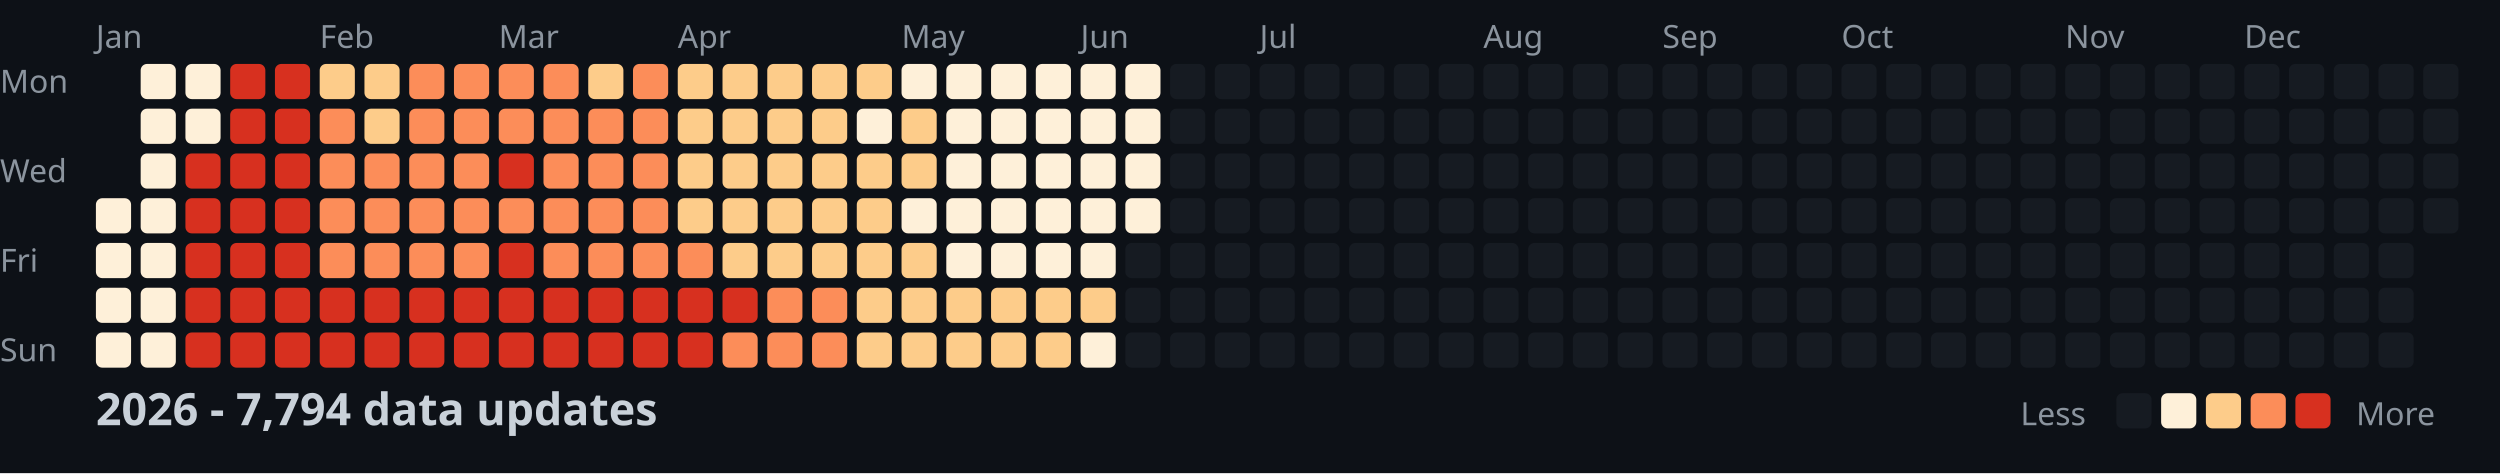
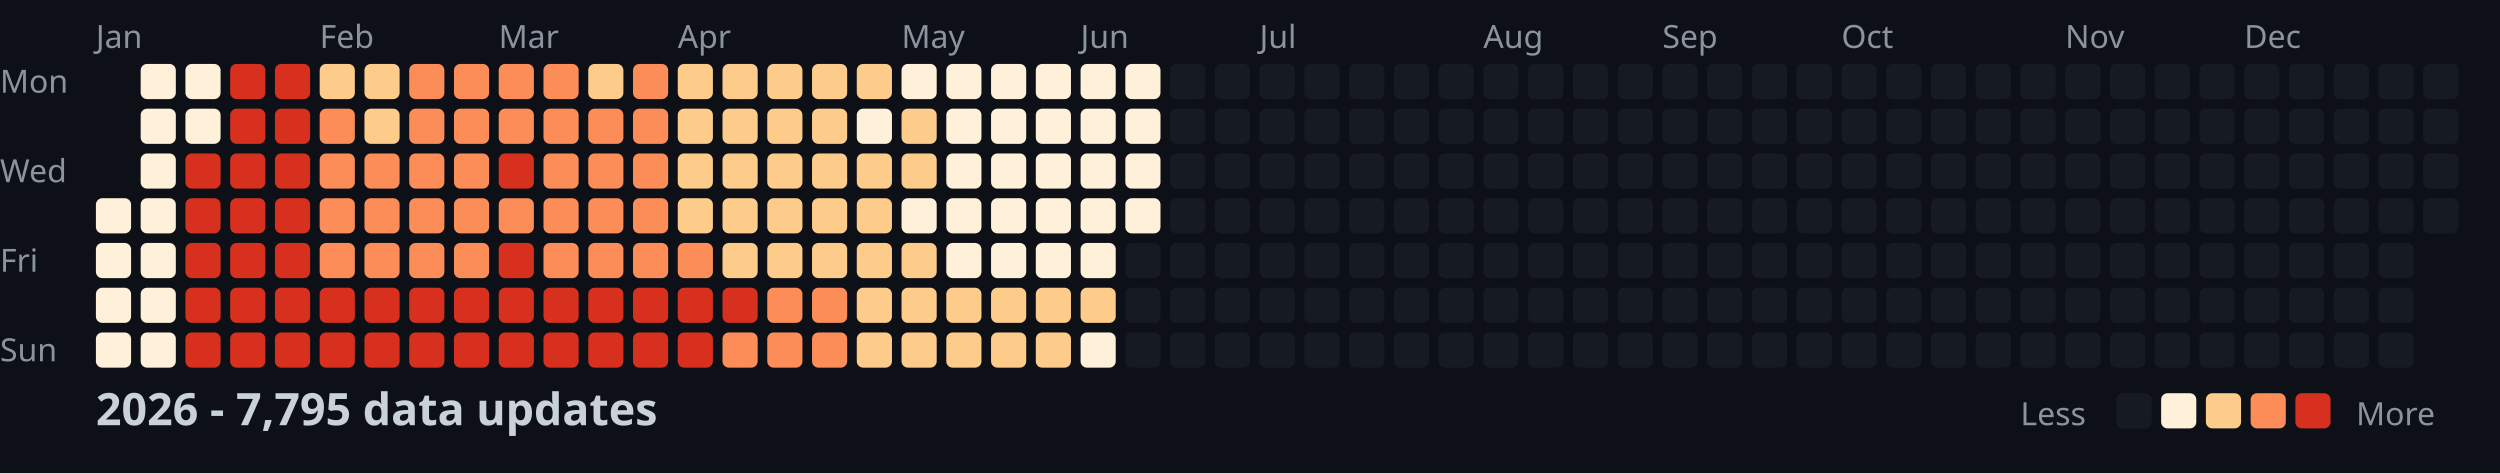
<svg xmlns="http://www.w3.org/2000/svg" width="782" height="148">
  <style>
    .month { font: 10px sans-serif; fill: #8b949e; }
    .day { font: 10px sans-serif; fill: #8b949e; }
    .title { font: bold 14px sans-serif; fill: #c9d1d9; }
    .legend { font: 10px sans-serif; fill: #8b949e; }
  </style>
  <rect width="100%" height="100%" fill="#0d1117" />
  <text x="0" y="29" class="day">Mon</text>
  <text x="0" y="57" class="day">Wed</text>
  <text x="0" y="85" class="day">Fri</text>
  <text x="0" y="113" class="day">Sun</text>
  <text x="30" y="15" class="month">Jan</text>
  <text x="100" y="15" class="month">Feb</text>
  <text x="156" y="15" class="month">Mar</text>
  <text x="212" y="15" class="month">Apr</text>
  <text x="282" y="15" class="month">May</text>
  <text x="338" y="15" class="month">Jun</text>
  <text x="394" y="15" class="month">Jul</text>
  <text x="464" y="15" class="month">Aug</text>
  <text x="520" y="15" class="month">Sep</text>
  <text x="576" y="15" class="month">Oct</text>
  <text x="646" y="15" class="month">Nov</text>
  <text x="702" y="15" class="month">Dec</text>
  <rect x="30" y="62" width="11" height="11" fill="#fef0d9" rx="2" />
  <rect x="30" y="76" width="11" height="11" fill="#fef0d9" rx="2" />
  <rect x="30" y="90" width="11" height="11" fill="#fef0d9" rx="2" />
  <rect x="30" y="104" width="11" height="11" fill="#fef0d9" rx="2" />
  <rect x="44" y="20" width="11" height="11" fill="#fef0d9" rx="2" />
  <rect x="44" y="34" width="11" height="11" fill="#fef0d9" rx="2" />
  <rect x="44" y="48" width="11" height="11" fill="#fef0d9" rx="2" />
  <rect x="44" y="62" width="11" height="11" fill="#fef0d9" rx="2" />
  <rect x="44" y="76" width="11" height="11" fill="#fef0d9" rx="2" />
  <rect x="44" y="90" width="11" height="11" fill="#fef0d9" rx="2" />
  <rect x="44" y="104" width="11" height="11" fill="#fef0d9" rx="2" />
  <rect x="58" y="20" width="11" height="11" fill="#fef0d9" rx="2" />
  <rect x="58" y="34" width="11" height="11" fill="#fef0d9" rx="2" />
  <rect x="58" y="48" width="11" height="11" fill="#d7301f" rx="2" />
  <rect x="58" y="62" width="11" height="11" fill="#d7301f" rx="2" />
  <rect x="58" y="76" width="11" height="11" fill="#d7301f" rx="2" />
  <rect x="58" y="90" width="11" height="11" fill="#d7301f" rx="2" />
  <rect x="58" y="104" width="11" height="11" fill="#d7301f" rx="2" />
  <rect x="72" y="20" width="11" height="11" fill="#d7301f" rx="2" />
  <rect x="72" y="34" width="11" height="11" fill="#d7301f" rx="2" />
  <rect x="72" y="48" width="11" height="11" fill="#d7301f" rx="2" />
  <rect x="72" y="62" width="11" height="11" fill="#d7301f" rx="2" />
  <rect x="72" y="76" width="11" height="11" fill="#d7301f" rx="2" />
  <rect x="72" y="90" width="11" height="11" fill="#d7301f" rx="2" />
  <rect x="72" y="104" width="11" height="11" fill="#d7301f" rx="2" />
  <rect x="86" y="20" width="11" height="11" fill="#d7301f" rx="2" />
  <rect x="86" y="34" width="11" height="11" fill="#d7301f" rx="2" />
  <rect x="86" y="48" width="11" height="11" fill="#d7301f" rx="2" />
  <rect x="86" y="62" width="11" height="11" fill="#d7301f" rx="2" />
  <rect x="86" y="76" width="11" height="11" fill="#d7301f" rx="2" />
  <rect x="86" y="90" width="11" height="11" fill="#d7301f" rx="2" />
  <rect x="86" y="104" width="11" height="11" fill="#d7301f" rx="2" />
  <rect x="100" y="20" width="11" height="11" fill="#fdcc8a" rx="2" />
  <rect x="100" y="34" width="11" height="11" fill="#fc8d59" rx="2" />
  <rect x="100" y="48" width="11" height="11" fill="#fc8d59" rx="2" />
  <rect x="100" y="62" width="11" height="11" fill="#fc8d59" rx="2" />
  <rect x="100" y="76" width="11" height="11" fill="#fc8d59" rx="2" />
  <rect x="100" y="90" width="11" height="11" fill="#d7301f" rx="2" />
  <rect x="100" y="104" width="11" height="11" fill="#d7301f" rx="2" />
  <rect x="114" y="20" width="11" height="11" fill="#fdcc8a" rx="2" />
  <rect x="114" y="34" width="11" height="11" fill="#fdcc8a" rx="2" />
  <rect x="114" y="48" width="11" height="11" fill="#fc8d59" rx="2" />
  <rect x="114" y="62" width="11" height="11" fill="#fc8d59" rx="2" />
  <rect x="114" y="76" width="11" height="11" fill="#fc8d59" rx="2" />
  <rect x="114" y="90" width="11" height="11" fill="#d7301f" rx="2" />
  <rect x="114" y="104" width="11" height="11" fill="#d7301f" rx="2" />
  <rect x="128" y="20" width="11" height="11" fill="#fc8d59" rx="2" />
  <rect x="128" y="34" width="11" height="11" fill="#fc8d59" rx="2" />
  <rect x="128" y="48" width="11" height="11" fill="#fc8d59" rx="2" />
  <rect x="128" y="62" width="11" height="11" fill="#fc8d59" rx="2" />
  <rect x="128" y="76" width="11" height="11" fill="#fc8d59" rx="2" />
  <rect x="128" y="90" width="11" height="11" fill="#d7301f" rx="2" />
  <rect x="128" y="104" width="11" height="11" fill="#d7301f" rx="2" />
  <rect x="142" y="20" width="11" height="11" fill="#fc8d59" rx="2" />
  <rect x="142" y="34" width="11" height="11" fill="#fc8d59" rx="2" />
  <rect x="142" y="48" width="11" height="11" fill="#fc8d59" rx="2" />
  <rect x="142" y="62" width="11" height="11" fill="#fc8d59" rx="2" />
  <rect x="142" y="76" width="11" height="11" fill="#fc8d59" rx="2" />
  <rect x="142" y="90" width="11" height="11" fill="#d7301f" rx="2" />
  <rect x="142" y="104" width="11" height="11" fill="#d7301f" rx="2" />
  <rect x="156" y="20" width="11" height="11" fill="#fc8d59" rx="2" />
  <rect x="156" y="34" width="11" height="11" fill="#fc8d59" rx="2" />
  <rect x="156" y="48" width="11" height="11" fill="#d7301f" rx="2" />
  <rect x="156" y="62" width="11" height="11" fill="#fc8d59" rx="2" />
  <rect x="156" y="76" width="11" height="11" fill="#d7301f" rx="2" />
  <rect x="156" y="90" width="11" height="11" fill="#d7301f" rx="2" />
  <rect x="156" y="104" width="11" height="11" fill="#d7301f" rx="2" />
  <rect x="170" y="20" width="11" height="11" fill="#fc8d59" rx="2" />
  <rect x="170" y="34" width="11" height="11" fill="#fc8d59" rx="2" />
  <rect x="170" y="48" width="11" height="11" fill="#fc8d59" rx="2" />
  <rect x="170" y="62" width="11" height="11" fill="#fc8d59" rx="2" />
  <rect x="170" y="76" width="11" height="11" fill="#fc8d59" rx="2" />
  <rect x="170" y="90" width="11" height="11" fill="#d7301f" rx="2" />
  <rect x="170" y="104" width="11" height="11" fill="#d7301f" rx="2" />
  <rect x="184" y="20" width="11" height="11" fill="#fdcc8a" rx="2" />
  <rect x="184" y="34" width="11" height="11" fill="#fc8d59" rx="2" />
  <rect x="184" y="48" width="11" height="11" fill="#fc8d59" rx="2" />
  <rect x="184" y="62" width="11" height="11" fill="#fc8d59" rx="2" />
  <rect x="184" y="76" width="11" height="11" fill="#fc8d59" rx="2" />
  <rect x="184" y="90" width="11" height="11" fill="#d7301f" rx="2" />
  <rect x="184" y="104" width="11" height="11" fill="#d7301f" rx="2" />
  <rect x="198" y="20" width="11" height="11" fill="#fc8d59" rx="2" />
  <rect x="198" y="34" width="11" height="11" fill="#fc8d59" rx="2" />
  <rect x="198" y="48" width="11" height="11" fill="#fc8d59" rx="2" />
  <rect x="198" y="62" width="11" height="11" fill="#fc8d59" rx="2" />
  <rect x="198" y="76" width="11" height="11" fill="#fc8d59" rx="2" />
  <rect x="198" y="90" width="11" height="11" fill="#d7301f" rx="2" />
  <rect x="198" y="104" width="11" height="11" fill="#d7301f" rx="2" />
  <rect x="212" y="20" width="11" height="11" fill="#fdcc8a" rx="2" />
  <rect x="212" y="34" width="11" height="11" fill="#fdcc8a" rx="2" />
  <rect x="212" y="48" width="11" height="11" fill="#fdcc8a" rx="2" />
  <rect x="212" y="62" width="11" height="11" fill="#fdcc8a" rx="2" />
  <rect x="212" y="76" width="11" height="11" fill="#fc8d59" rx="2" />
  <rect x="212" y="90" width="11" height="11" fill="#d7301f" rx="2" />
  <rect x="212" y="104" width="11" height="11" fill="#d7301f" rx="2" />
  <rect x="226" y="20" width="11" height="11" fill="#fdcc8a" rx="2" />
  <rect x="226" y="34" width="11" height="11" fill="#fdcc8a" rx="2" />
  <rect x="226" y="48" width="11" height="11" fill="#fdcc8a" rx="2" />
  <rect x="226" y="62" width="11" height="11" fill="#fdcc8a" rx="2" />
  <rect x="226" y="76" width="11" height="11" fill="#fdcc8a" rx="2" />
  <rect x="226" y="90" width="11" height="11" fill="#d7301f" rx="2" />
  <rect x="226" y="104" width="11" height="11" fill="#fc8d59" rx="2" />
  <rect x="240" y="20" width="11" height="11" fill="#fdcc8a" rx="2" />
  <rect x="240" y="34" width="11" height="11" fill="#fdcc8a" rx="2" />
  <rect x="240" y="48" width="11" height="11" fill="#fdcc8a" rx="2" />
  <rect x="240" y="62" width="11" height="11" fill="#fdcc8a" rx="2" />
  <rect x="240" y="76" width="11" height="11" fill="#fdcc8a" rx="2" />
  <rect x="240" y="90" width="11" height="11" fill="#fc8d59" rx="2" />
  <rect x="240" y="104" width="11" height="11" fill="#fc8d59" rx="2" />
  <rect x="254" y="20" width="11" height="11" fill="#fdcc8a" rx="2" />
  <rect x="254" y="34" width="11" height="11" fill="#fdcc8a" rx="2" />
  <rect x="254" y="48" width="11" height="11" fill="#fdcc8a" rx="2" />
  <rect x="254" y="62" width="11" height="11" fill="#fdcc8a" rx="2" />
  <rect x="254" y="76" width="11" height="11" fill="#fdcc8a" rx="2" />
  <rect x="254" y="90" width="11" height="11" fill="#fc8d59" rx="2" />
  <rect x="254" y="104" width="11" height="11" fill="#fc8d59" rx="2" />
  <rect x="268" y="20" width="11" height="11" fill="#fdcc8a" rx="2" />
  <rect x="268" y="34" width="11" height="11" fill="#fef0d9" rx="2" />
  <rect x="268" y="48" width="11" height="11" fill="#fdcc8a" rx="2" />
  <rect x="268" y="62" width="11" height="11" fill="#fdcc8a" rx="2" />
  <rect x="268" y="76" width="11" height="11" fill="#fdcc8a" rx="2" />
  <rect x="268" y="90" width="11" height="11" fill="#fdcc8a" rx="2" />
  <rect x="268" y="104" width="11" height="11" fill="#fdcc8a" rx="2" />
  <rect x="282" y="20" width="11" height="11" fill="#fef0d9" rx="2" />
  <rect x="282" y="34" width="11" height="11" fill="#fdcc8a" rx="2" />
  <rect x="282" y="48" width="11" height="11" fill="#fdcc8a" rx="2" />
  <rect x="282" y="62" width="11" height="11" fill="#fef0d9" rx="2" />
  <rect x="282" y="76" width="11" height="11" fill="#fdcc8a" rx="2" />
  <rect x="282" y="90" width="11" height="11" fill="#fdcc8a" rx="2" />
  <rect x="282" y="104" width="11" height="11" fill="#fdcc8a" rx="2" />
  <rect x="296" y="20" width="11" height="11" fill="#fef0d9" rx="2" />
  <rect x="296" y="34" width="11" height="11" fill="#fef0d9" rx="2" />
  <rect x="296" y="48" width="11" height="11" fill="#fef0d9" rx="2" />
  <rect x="296" y="62" width="11" height="11" fill="#fef0d9" rx="2" />
  <rect x="296" y="76" width="11" height="11" fill="#fef0d9" rx="2" />
  <rect x="296" y="90" width="11" height="11" fill="#fdcc8a" rx="2" />
  <rect x="296" y="104" width="11" height="11" fill="#fdcc8a" rx="2" />
  <rect x="310" y="20" width="11" height="11" fill="#fef0d9" rx="2" />
  <rect x="310" y="34" width="11" height="11" fill="#fef0d9" rx="2" />
  <rect x="310" y="48" width="11" height="11" fill="#fef0d9" rx="2" />
  <rect x="310" y="62" width="11" height="11" fill="#fef0d9" rx="2" />
  <rect x="310" y="76" width="11" height="11" fill="#fef0d9" rx="2" />
  <rect x="310" y="90" width="11" height="11" fill="#fdcc8a" rx="2" />
  <rect x="310" y="104" width="11" height="11" fill="#fdcc8a" rx="2" />
  <rect x="324" y="20" width="11" height="11" fill="#fef0d9" rx="2" />
  <rect x="324" y="34" width="11" height="11" fill="#fef0d9" rx="2" />
  <rect x="324" y="48" width="11" height="11" fill="#fef0d9" rx="2" />
  <rect x="324" y="62" width="11" height="11" fill="#fef0d9" rx="2" />
  <rect x="324" y="76" width="11" height="11" fill="#fef0d9" rx="2" />
  <rect x="324" y="90" width="11" height="11" fill="#fdcc8a" rx="2" />
  <rect x="324" y="104" width="11" height="11" fill="#fdcc8a" rx="2" />
  <rect x="338" y="20" width="11" height="11" fill="#fef0d9" rx="2" />
  <rect x="338" y="34" width="11" height="11" fill="#fef0d9" rx="2" />
  <rect x="338" y="48" width="11" height="11" fill="#fef0d9" rx="2" />
  <rect x="338" y="62" width="11" height="11" fill="#fef0d9" rx="2" />
  <rect x="338" y="76" width="11" height="11" fill="#fef0d9" rx="2" />
  <rect x="338" y="90" width="11" height="11" fill="#fdcc8a" rx="2" />
  <rect x="338" y="104" width="11" height="11" fill="#fef0d9" rx="2" />
  <rect x="352" y="20" width="11" height="11" fill="#fef0d9" rx="2" />
  <rect x="352" y="34" width="11" height="11" fill="#fef0d9" rx="2" />
  <rect x="352" y="48" width="11" height="11" fill="#fef0d9" rx="2" />
  <rect x="352" y="62" width="11" height="11" fill="#fef0d9" rx="2" />
  <rect x="352" y="76" width="11" height="11" fill="#161b22" rx="2" />
  <rect x="352" y="90" width="11" height="11" fill="#161b22" rx="2" />
  <rect x="352" y="104" width="11" height="11" fill="#161b22" rx="2" />
  <rect x="366" y="20" width="11" height="11" fill="#161b22" rx="2" />
  <rect x="366" y="34" width="11" height="11" fill="#161b22" rx="2" />
  <rect x="366" y="48" width="11" height="11" fill="#161b22" rx="2" />
  <rect x="366" y="62" width="11" height="11" fill="#161b22" rx="2" />
  <rect x="366" y="76" width="11" height="11" fill="#161b22" rx="2" />
  <rect x="366" y="90" width="11" height="11" fill="#161b22" rx="2" />
  <rect x="366" y="104" width="11" height="11" fill="#161b22" rx="2" />
  <rect x="380" y="20" width="11" height="11" fill="#161b22" rx="2" />
  <rect x="380" y="34" width="11" height="11" fill="#161b22" rx="2" />
  <rect x="380" y="48" width="11" height="11" fill="#161b22" rx="2" />
  <rect x="380" y="62" width="11" height="11" fill="#161b22" rx="2" />
  <rect x="380" y="76" width="11" height="11" fill="#161b22" rx="2" />
  <rect x="380" y="90" width="11" height="11" fill="#161b22" rx="2" />
  <rect x="380" y="104" width="11" height="11" fill="#161b22" rx="2" />
  <rect x="394" y="20" width="11" height="11" fill="#161b22" rx="2" />
  <rect x="394" y="34" width="11" height="11" fill="#161b22" rx="2" />
  <rect x="394" y="48" width="11" height="11" fill="#161b22" rx="2" />
  <rect x="394" y="62" width="11" height="11" fill="#161b22" rx="2" />
  <rect x="394" y="76" width="11" height="11" fill="#161b22" rx="2" />
  <rect x="394" y="90" width="11" height="11" fill="#161b22" rx="2" />
  <rect x="394" y="104" width="11" height="11" fill="#161b22" rx="2" />
  <rect x="408" y="20" width="11" height="11" fill="#161b22" rx="2" />
  <rect x="408" y="34" width="11" height="11" fill="#161b22" rx="2" />
  <rect x="408" y="48" width="11" height="11" fill="#161b22" rx="2" />
  <rect x="408" y="62" width="11" height="11" fill="#161b22" rx="2" />
  <rect x="408" y="76" width="11" height="11" fill="#161b22" rx="2" />
  <rect x="408" y="90" width="11" height="11" fill="#161b22" rx="2" />
  <rect x="408" y="104" width="11" height="11" fill="#161b22" rx="2" />
  <rect x="422" y="20" width="11" height="11" fill="#161b22" rx="2" />
  <rect x="422" y="34" width="11" height="11" fill="#161b22" rx="2" />
  <rect x="422" y="48" width="11" height="11" fill="#161b22" rx="2" />
  <rect x="422" y="62" width="11" height="11" fill="#161b22" rx="2" />
  <rect x="422" y="76" width="11" height="11" fill="#161b22" rx="2" />
  <rect x="422" y="90" width="11" height="11" fill="#161b22" rx="2" />
  <rect x="422" y="104" width="11" height="11" fill="#161b22" rx="2" />
  <rect x="436" y="20" width="11" height="11" fill="#161b22" rx="2" />
  <rect x="436" y="34" width="11" height="11" fill="#161b22" rx="2" />
  <rect x="436" y="48" width="11" height="11" fill="#161b22" rx="2" />
  <rect x="436" y="62" width="11" height="11" fill="#161b22" rx="2" />
  <rect x="436" y="76" width="11" height="11" fill="#161b22" rx="2" />
  <rect x="436" y="90" width="11" height="11" fill="#161b22" rx="2" />
  <rect x="436" y="104" width="11" height="11" fill="#161b22" rx="2" />
  <rect x="450" y="20" width="11" height="11" fill="#161b22" rx="2" />
  <rect x="450" y="34" width="11" height="11" fill="#161b22" rx="2" />
  <rect x="450" y="48" width="11" height="11" fill="#161b22" rx="2" />
  <rect x="450" y="62" width="11" height="11" fill="#161b22" rx="2" />
  <rect x="450" y="76" width="11" height="11" fill="#161b22" rx="2" />
  <rect x="450" y="90" width="11" height="11" fill="#161b22" rx="2" />
  <rect x="450" y="104" width="11" height="11" fill="#161b22" rx="2" />
  <rect x="464" y="20" width="11" height="11" fill="#161b22" rx="2" />
  <rect x="464" y="34" width="11" height="11" fill="#161b22" rx="2" />
  <rect x="464" y="48" width="11" height="11" fill="#161b22" rx="2" />
  <rect x="464" y="62" width="11" height="11" fill="#161b22" rx="2" />
  <rect x="464" y="76" width="11" height="11" fill="#161b22" rx="2" />
  <rect x="464" y="90" width="11" height="11" fill="#161b22" rx="2" />
  <rect x="464" y="104" width="11" height="11" fill="#161b22" rx="2" />
  <rect x="478" y="20" width="11" height="11" fill="#161b22" rx="2" />
  <rect x="478" y="34" width="11" height="11" fill="#161b22" rx="2" />
  <rect x="478" y="48" width="11" height="11" fill="#161b22" rx="2" />
  <rect x="478" y="62" width="11" height="11" fill="#161b22" rx="2" />
  <rect x="478" y="76" width="11" height="11" fill="#161b22" rx="2" />
  <rect x="478" y="90" width="11" height="11" fill="#161b22" rx="2" />
  <rect x="478" y="104" width="11" height="11" fill="#161b22" rx="2" />
  <rect x="492" y="20" width="11" height="11" fill="#161b22" rx="2" />
  <rect x="492" y="34" width="11" height="11" fill="#161b22" rx="2" />
  <rect x="492" y="48" width="11" height="11" fill="#161b22" rx="2" />
  <rect x="492" y="62" width="11" height="11" fill="#161b22" rx="2" />
  <rect x="492" y="76" width="11" height="11" fill="#161b22" rx="2" />
  <rect x="492" y="90" width="11" height="11" fill="#161b22" rx="2" />
  <rect x="492" y="104" width="11" height="11" fill="#161b22" rx="2" />
  <rect x="506" y="20" width="11" height="11" fill="#161b22" rx="2" />
  <rect x="506" y="34" width="11" height="11" fill="#161b22" rx="2" />
  <rect x="506" y="48" width="11" height="11" fill="#161b22" rx="2" />
  <rect x="506" y="62" width="11" height="11" fill="#161b22" rx="2" />
  <rect x="506" y="76" width="11" height="11" fill="#161b22" rx="2" />
  <rect x="506" y="90" width="11" height="11" fill="#161b22" rx="2" />
  <rect x="506" y="104" width="11" height="11" fill="#161b22" rx="2" />
  <rect x="520" y="20" width="11" height="11" fill="#161b22" rx="2" />
  <rect x="520" y="34" width="11" height="11" fill="#161b22" rx="2" />
  <rect x="520" y="48" width="11" height="11" fill="#161b22" rx="2" />
  <rect x="520" y="62" width="11" height="11" fill="#161b22" rx="2" />
  <rect x="520" y="76" width="11" height="11" fill="#161b22" rx="2" />
  <rect x="520" y="90" width="11" height="11" fill="#161b22" rx="2" />
  <rect x="520" y="104" width="11" height="11" fill="#161b22" rx="2" />
  <rect x="534" y="20" width="11" height="11" fill="#161b22" rx="2" />
  <rect x="534" y="34" width="11" height="11" fill="#161b22" rx="2" />
  <rect x="534" y="48" width="11" height="11" fill="#161b22" rx="2" />
  <rect x="534" y="62" width="11" height="11" fill="#161b22" rx="2" />
  <rect x="534" y="76" width="11" height="11" fill="#161b22" rx="2" />
  <rect x="534" y="90" width="11" height="11" fill="#161b22" rx="2" />
  <rect x="534" y="104" width="11" height="11" fill="#161b22" rx="2" />
  <rect x="548" y="20" width="11" height="11" fill="#161b22" rx="2" />
  <rect x="548" y="34" width="11" height="11" fill="#161b22" rx="2" />
  <rect x="548" y="48" width="11" height="11" fill="#161b22" rx="2" />
  <rect x="548" y="62" width="11" height="11" fill="#161b22" rx="2" />
  <rect x="548" y="76" width="11" height="11" fill="#161b22" rx="2" />
  <rect x="548" y="90" width="11" height="11" fill="#161b22" rx="2" />
  <rect x="548" y="104" width="11" height="11" fill="#161b22" rx="2" />
  <rect x="562" y="20" width="11" height="11" fill="#161b22" rx="2" />
  <rect x="562" y="34" width="11" height="11" fill="#161b22" rx="2" />
  <rect x="562" y="48" width="11" height="11" fill="#161b22" rx="2" />
  <rect x="562" y="62" width="11" height="11" fill="#161b22" rx="2" />
  <rect x="562" y="76" width="11" height="11" fill="#161b22" rx="2" />
  <rect x="562" y="90" width="11" height="11" fill="#161b22" rx="2" />
  <rect x="562" y="104" width="11" height="11" fill="#161b22" rx="2" />
  <rect x="576" y="20" width="11" height="11" fill="#161b22" rx="2" />
  <rect x="576" y="34" width="11" height="11" fill="#161b22" rx="2" />
  <rect x="576" y="48" width="11" height="11" fill="#161b22" rx="2" />
  <rect x="576" y="62" width="11" height="11" fill="#161b22" rx="2" />
  <rect x="576" y="76" width="11" height="11" fill="#161b22" rx="2" />
  <rect x="576" y="90" width="11" height="11" fill="#161b22" rx="2" />
  <rect x="576" y="104" width="11" height="11" fill="#161b22" rx="2" />
  <rect x="590" y="20" width="11" height="11" fill="#161b22" rx="2" />
  <rect x="590" y="34" width="11" height="11" fill="#161b22" rx="2" />
  <rect x="590" y="48" width="11" height="11" fill="#161b22" rx="2" />
  <rect x="590" y="62" width="11" height="11" fill="#161b22" rx="2" />
  <rect x="590" y="76" width="11" height="11" fill="#161b22" rx="2" />
  <rect x="590" y="90" width="11" height="11" fill="#161b22" rx="2" />
  <rect x="590" y="104" width="11" height="11" fill="#161b22" rx="2" />
  <rect x="604" y="20" width="11" height="11" fill="#161b22" rx="2" />
  <rect x="604" y="34" width="11" height="11" fill="#161b22" rx="2" />
  <rect x="604" y="48" width="11" height="11" fill="#161b22" rx="2" />
  <rect x="604" y="62" width="11" height="11" fill="#161b22" rx="2" />
  <rect x="604" y="76" width="11" height="11" fill="#161b22" rx="2" />
  <rect x="604" y="90" width="11" height="11" fill="#161b22" rx="2" />
  <rect x="604" y="104" width="11" height="11" fill="#161b22" rx="2" />
  <rect x="618" y="20" width="11" height="11" fill="#161b22" rx="2" />
  <rect x="618" y="34" width="11" height="11" fill="#161b22" rx="2" />
  <rect x="618" y="48" width="11" height="11" fill="#161b22" rx="2" />
  <rect x="618" y="62" width="11" height="11" fill="#161b22" rx="2" />
  <rect x="618" y="76" width="11" height="11" fill="#161b22" rx="2" />
  <rect x="618" y="90" width="11" height="11" fill="#161b22" rx="2" />
  <rect x="618" y="104" width="11" height="11" fill="#161b22" rx="2" />
  <rect x="632" y="20" width="11" height="11" fill="#161b22" rx="2" />
  <rect x="632" y="34" width="11" height="11" fill="#161b22" rx="2" />
  <rect x="632" y="48" width="11" height="11" fill="#161b22" rx="2" />
  <rect x="632" y="62" width="11" height="11" fill="#161b22" rx="2" />
  <rect x="632" y="76" width="11" height="11" fill="#161b22" rx="2" />
  <rect x="632" y="90" width="11" height="11" fill="#161b22" rx="2" />
  <rect x="632" y="104" width="11" height="11" fill="#161b22" rx="2" />
  <rect x="646" y="20" width="11" height="11" fill="#161b22" rx="2" />
  <rect x="646" y="34" width="11" height="11" fill="#161b22" rx="2" />
  <rect x="646" y="48" width="11" height="11" fill="#161b22" rx="2" />
  <rect x="646" y="62" width="11" height="11" fill="#161b22" rx="2" />
  <rect x="646" y="76" width="11" height="11" fill="#161b22" rx="2" />
  <rect x="646" y="90" width="11" height="11" fill="#161b22" rx="2" />
  <rect x="646" y="104" width="11" height="11" fill="#161b22" rx="2" />
  <rect x="660" y="20" width="11" height="11" fill="#161b22" rx="2" />
  <rect x="660" y="34" width="11" height="11" fill="#161b22" rx="2" />
  <rect x="660" y="48" width="11" height="11" fill="#161b22" rx="2" />
  <rect x="660" y="62" width="11" height="11" fill="#161b22" rx="2" />
  <rect x="660" y="76" width="11" height="11" fill="#161b22" rx="2" />
  <rect x="660" y="90" width="11" height="11" fill="#161b22" rx="2" />
  <rect x="660" y="104" width="11" height="11" fill="#161b22" rx="2" />
  <rect x="674" y="20" width="11" height="11" fill="#161b22" rx="2" />
  <rect x="674" y="34" width="11" height="11" fill="#161b22" rx="2" />
  <rect x="674" y="48" width="11" height="11" fill="#161b22" rx="2" />
  <rect x="674" y="62" width="11" height="11" fill="#161b22" rx="2" />
  <rect x="674" y="76" width="11" height="11" fill="#161b22" rx="2" />
  <rect x="674" y="90" width="11" height="11" fill="#161b22" rx="2" />
  <rect x="674" y="104" width="11" height="11" fill="#161b22" rx="2" />
  <rect x="688" y="20" width="11" height="11" fill="#161b22" rx="2" />
  <rect x="688" y="34" width="11" height="11" fill="#161b22" rx="2" />
  <rect x="688" y="48" width="11" height="11" fill="#161b22" rx="2" />
  <rect x="688" y="62" width="11" height="11" fill="#161b22" rx="2" />
  <rect x="688" y="76" width="11" height="11" fill="#161b22" rx="2" />
  <rect x="688" y="90" width="11" height="11" fill="#161b22" rx="2" />
  <rect x="688" y="104" width="11" height="11" fill="#161b22" rx="2" />
  <rect x="702" y="20" width="11" height="11" fill="#161b22" rx="2" />
  <rect x="702" y="34" width="11" height="11" fill="#161b22" rx="2" />
  <rect x="702" y="48" width="11" height="11" fill="#161b22" rx="2" />
  <rect x="702" y="62" width="11" height="11" fill="#161b22" rx="2" />
  <rect x="702" y="76" width="11" height="11" fill="#161b22" rx="2" />
  <rect x="702" y="90" width="11" height="11" fill="#161b22" rx="2" />
  <rect x="702" y="104" width="11" height="11" fill="#161b22" rx="2" />
  <rect x="716" y="20" width="11" height="11" fill="#161b22" rx="2" />
  <rect x="716" y="34" width="11" height="11" fill="#161b22" rx="2" />
  <rect x="716" y="48" width="11" height="11" fill="#161b22" rx="2" />
  <rect x="716" y="62" width="11" height="11" fill="#161b22" rx="2" />
  <rect x="716" y="76" width="11" height="11" fill="#161b22" rx="2" />
  <rect x="716" y="90" width="11" height="11" fill="#161b22" rx="2" />
  <rect x="716" y="104" width="11" height="11" fill="#161b22" rx="2" />
  <rect x="730" y="20" width="11" height="11" fill="#161b22" rx="2" />
  <rect x="730" y="34" width="11" height="11" fill="#161b22" rx="2" />
  <rect x="730" y="48" width="11" height="11" fill="#161b22" rx="2" />
  <rect x="730" y="62" width="11" height="11" fill="#161b22" rx="2" />
  <rect x="730" y="76" width="11" height="11" fill="#161b22" rx="2" />
  <rect x="730" y="90" width="11" height="11" fill="#161b22" rx="2" />
  <rect x="730" y="104" width="11" height="11" fill="#161b22" rx="2" />
  <rect x="744" y="20" width="11" height="11" fill="#161b22" rx="2" />
  <rect x="744" y="34" width="11" height="11" fill="#161b22" rx="2" />
  <rect x="744" y="48" width="11" height="11" fill="#161b22" rx="2" />
  <rect x="744" y="62" width="11" height="11" fill="#161b22" rx="2" />
  <rect x="744" y="76" width="11" height="11" fill="#161b22" rx="2" />
  <rect x="744" y="90" width="11" height="11" fill="#161b22" rx="2" />
  <rect x="744" y="104" width="11" height="11" fill="#161b22" rx="2" />
  <rect x="758" y="20" width="11" height="11" fill="#161b22" rx="2" />
  <rect x="758" y="34" width="11" height="11" fill="#161b22" rx="2" />
  <rect x="758" y="48" width="11" height="11" fill="#161b22" rx="2" />
  <rect x="758" y="62" width="11" height="11" fill="#161b22" rx="2" />
-   <text x="30" y="133" class="title">2026 - 7,794 data updates</text>
+   <text x="30" y="133" class="title">2026 - 7,795 data updates</text>
  <text x="632" y="133" class="legend">Less</text>
  <rect x="662" y="123" width="11" height="11" fill="#161b22" rx="2" />
  <rect x="676" y="123" width="11" height="11" fill="#fef0d9" rx="2" />
  <rect x="690" y="123" width="11" height="11" fill="#fdcc8a" rx="2" />
  <rect x="704" y="123" width="11" height="11" fill="#fc8d59" rx="2" />
  <rect x="718" y="123" width="11" height="11" fill="#d7301f" rx="2" />
  <text x="737" y="133" class="legend">More</text>
</svg>
